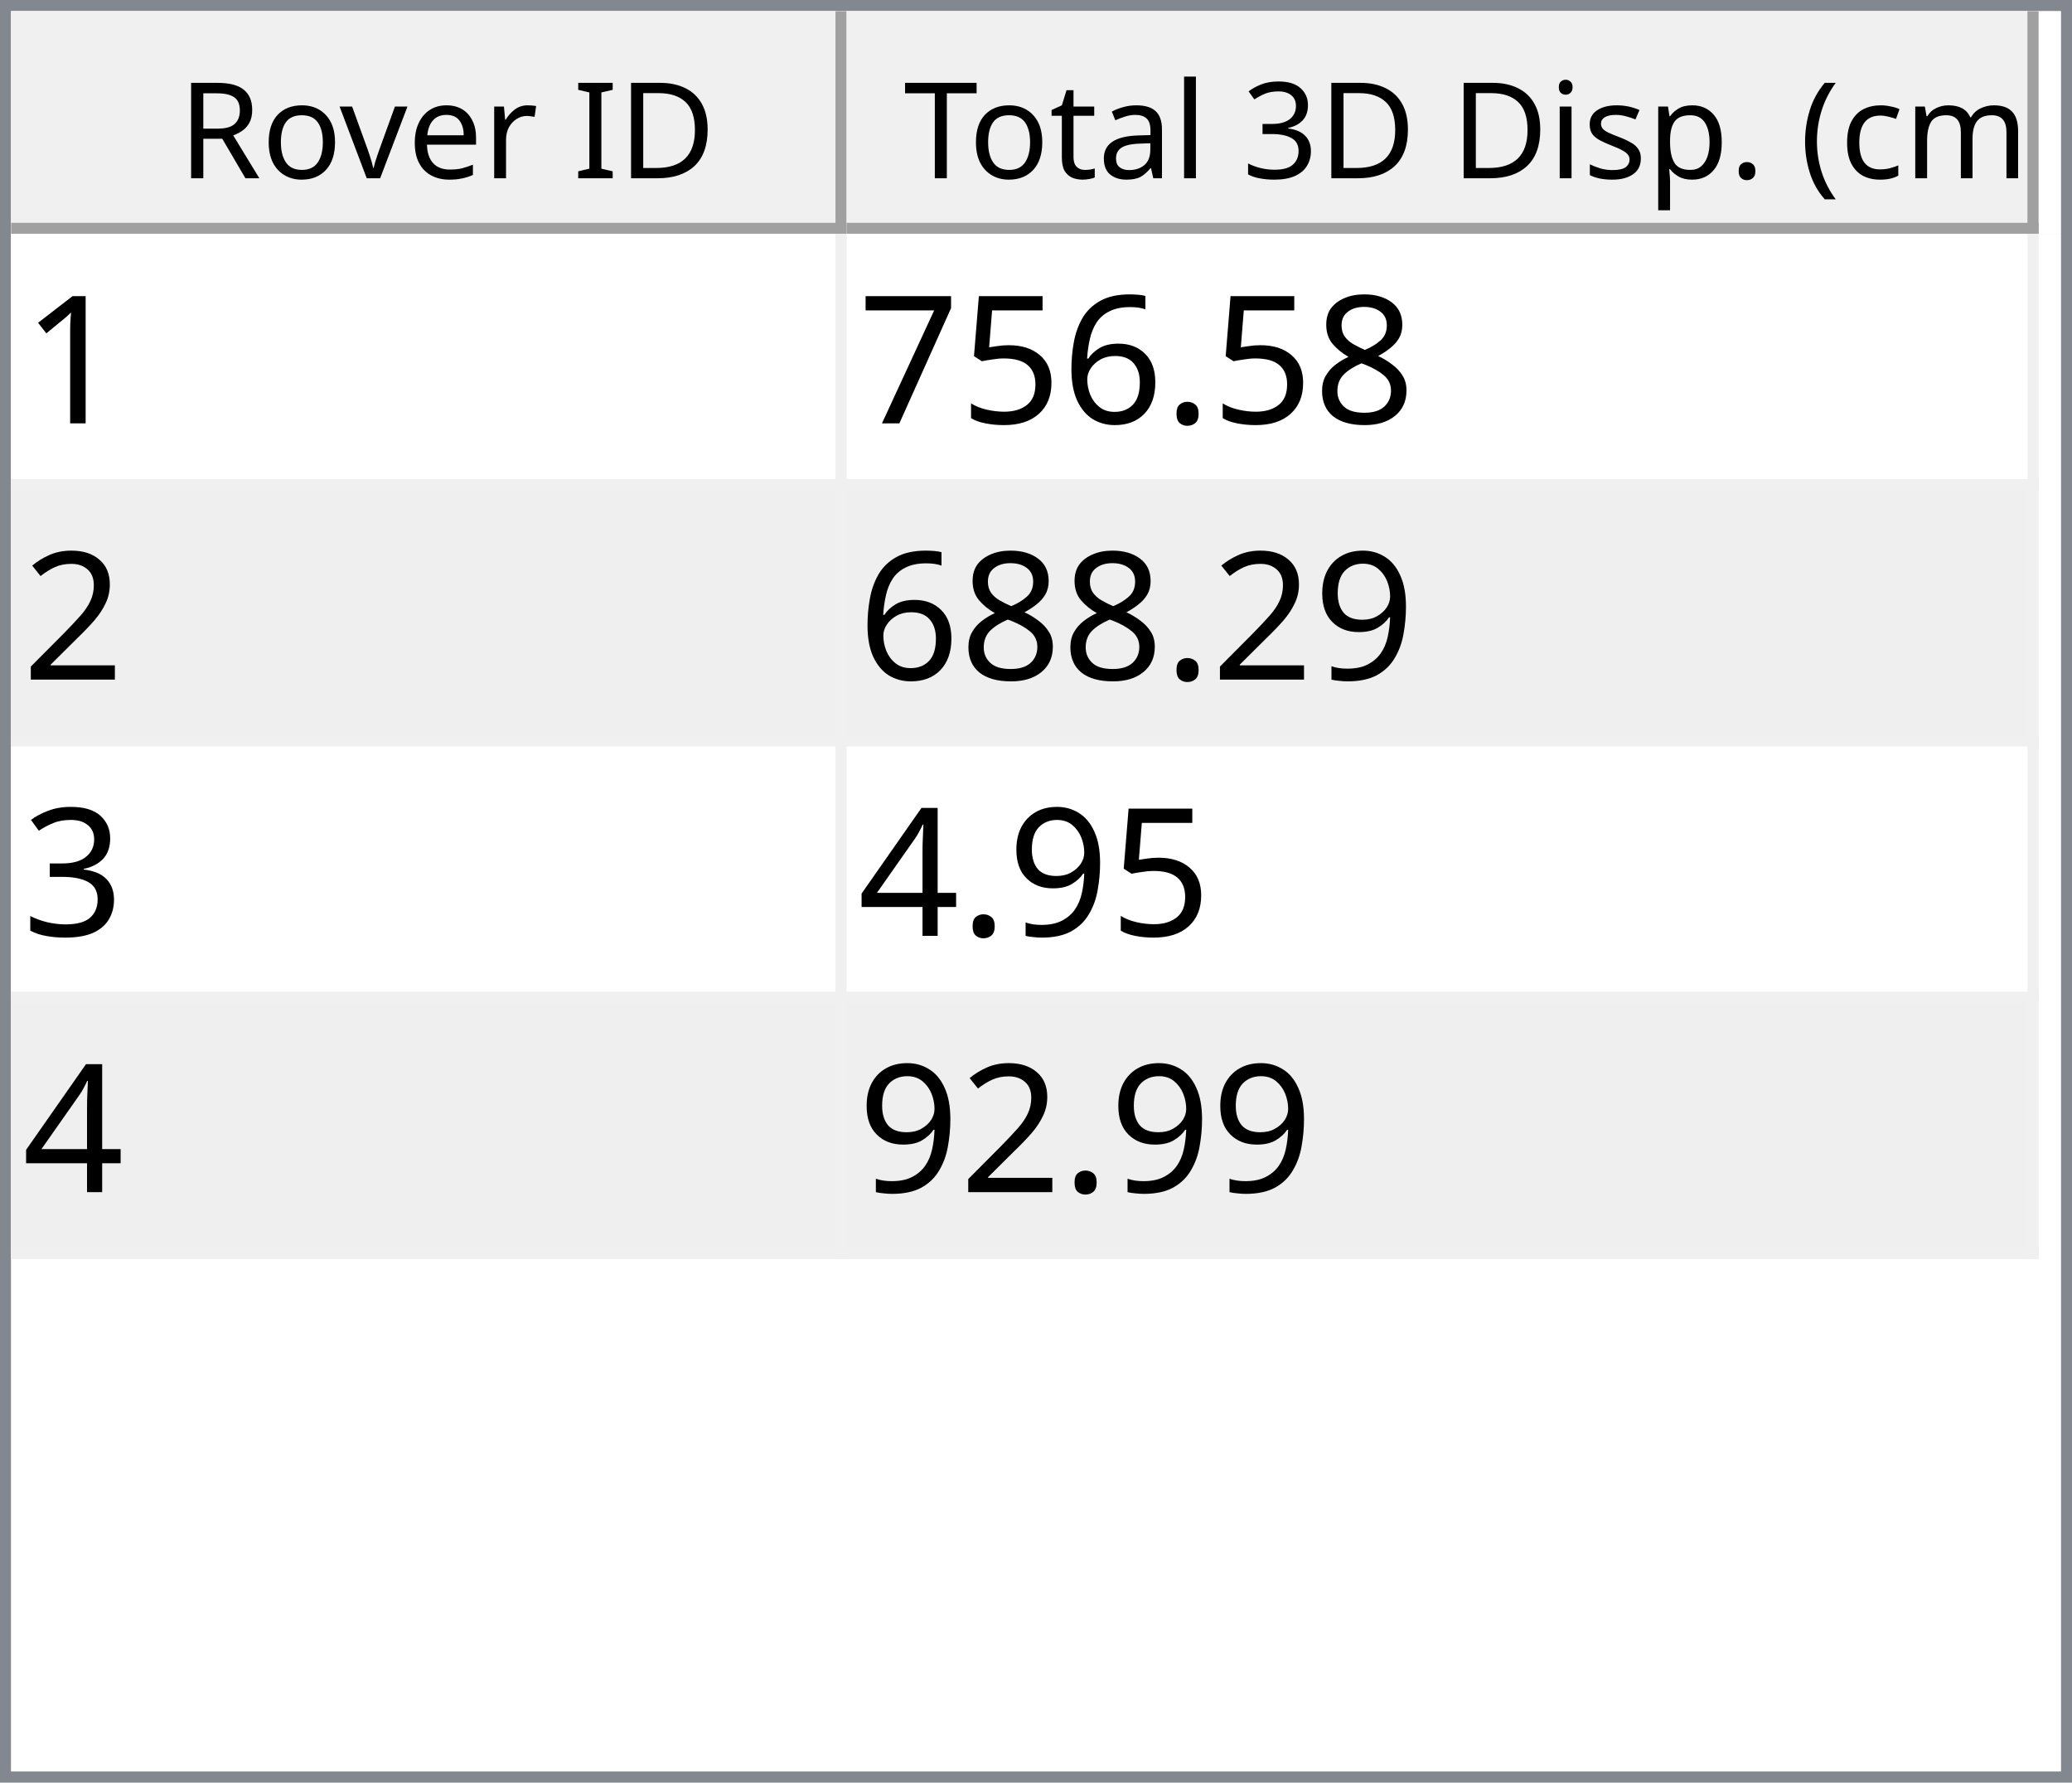
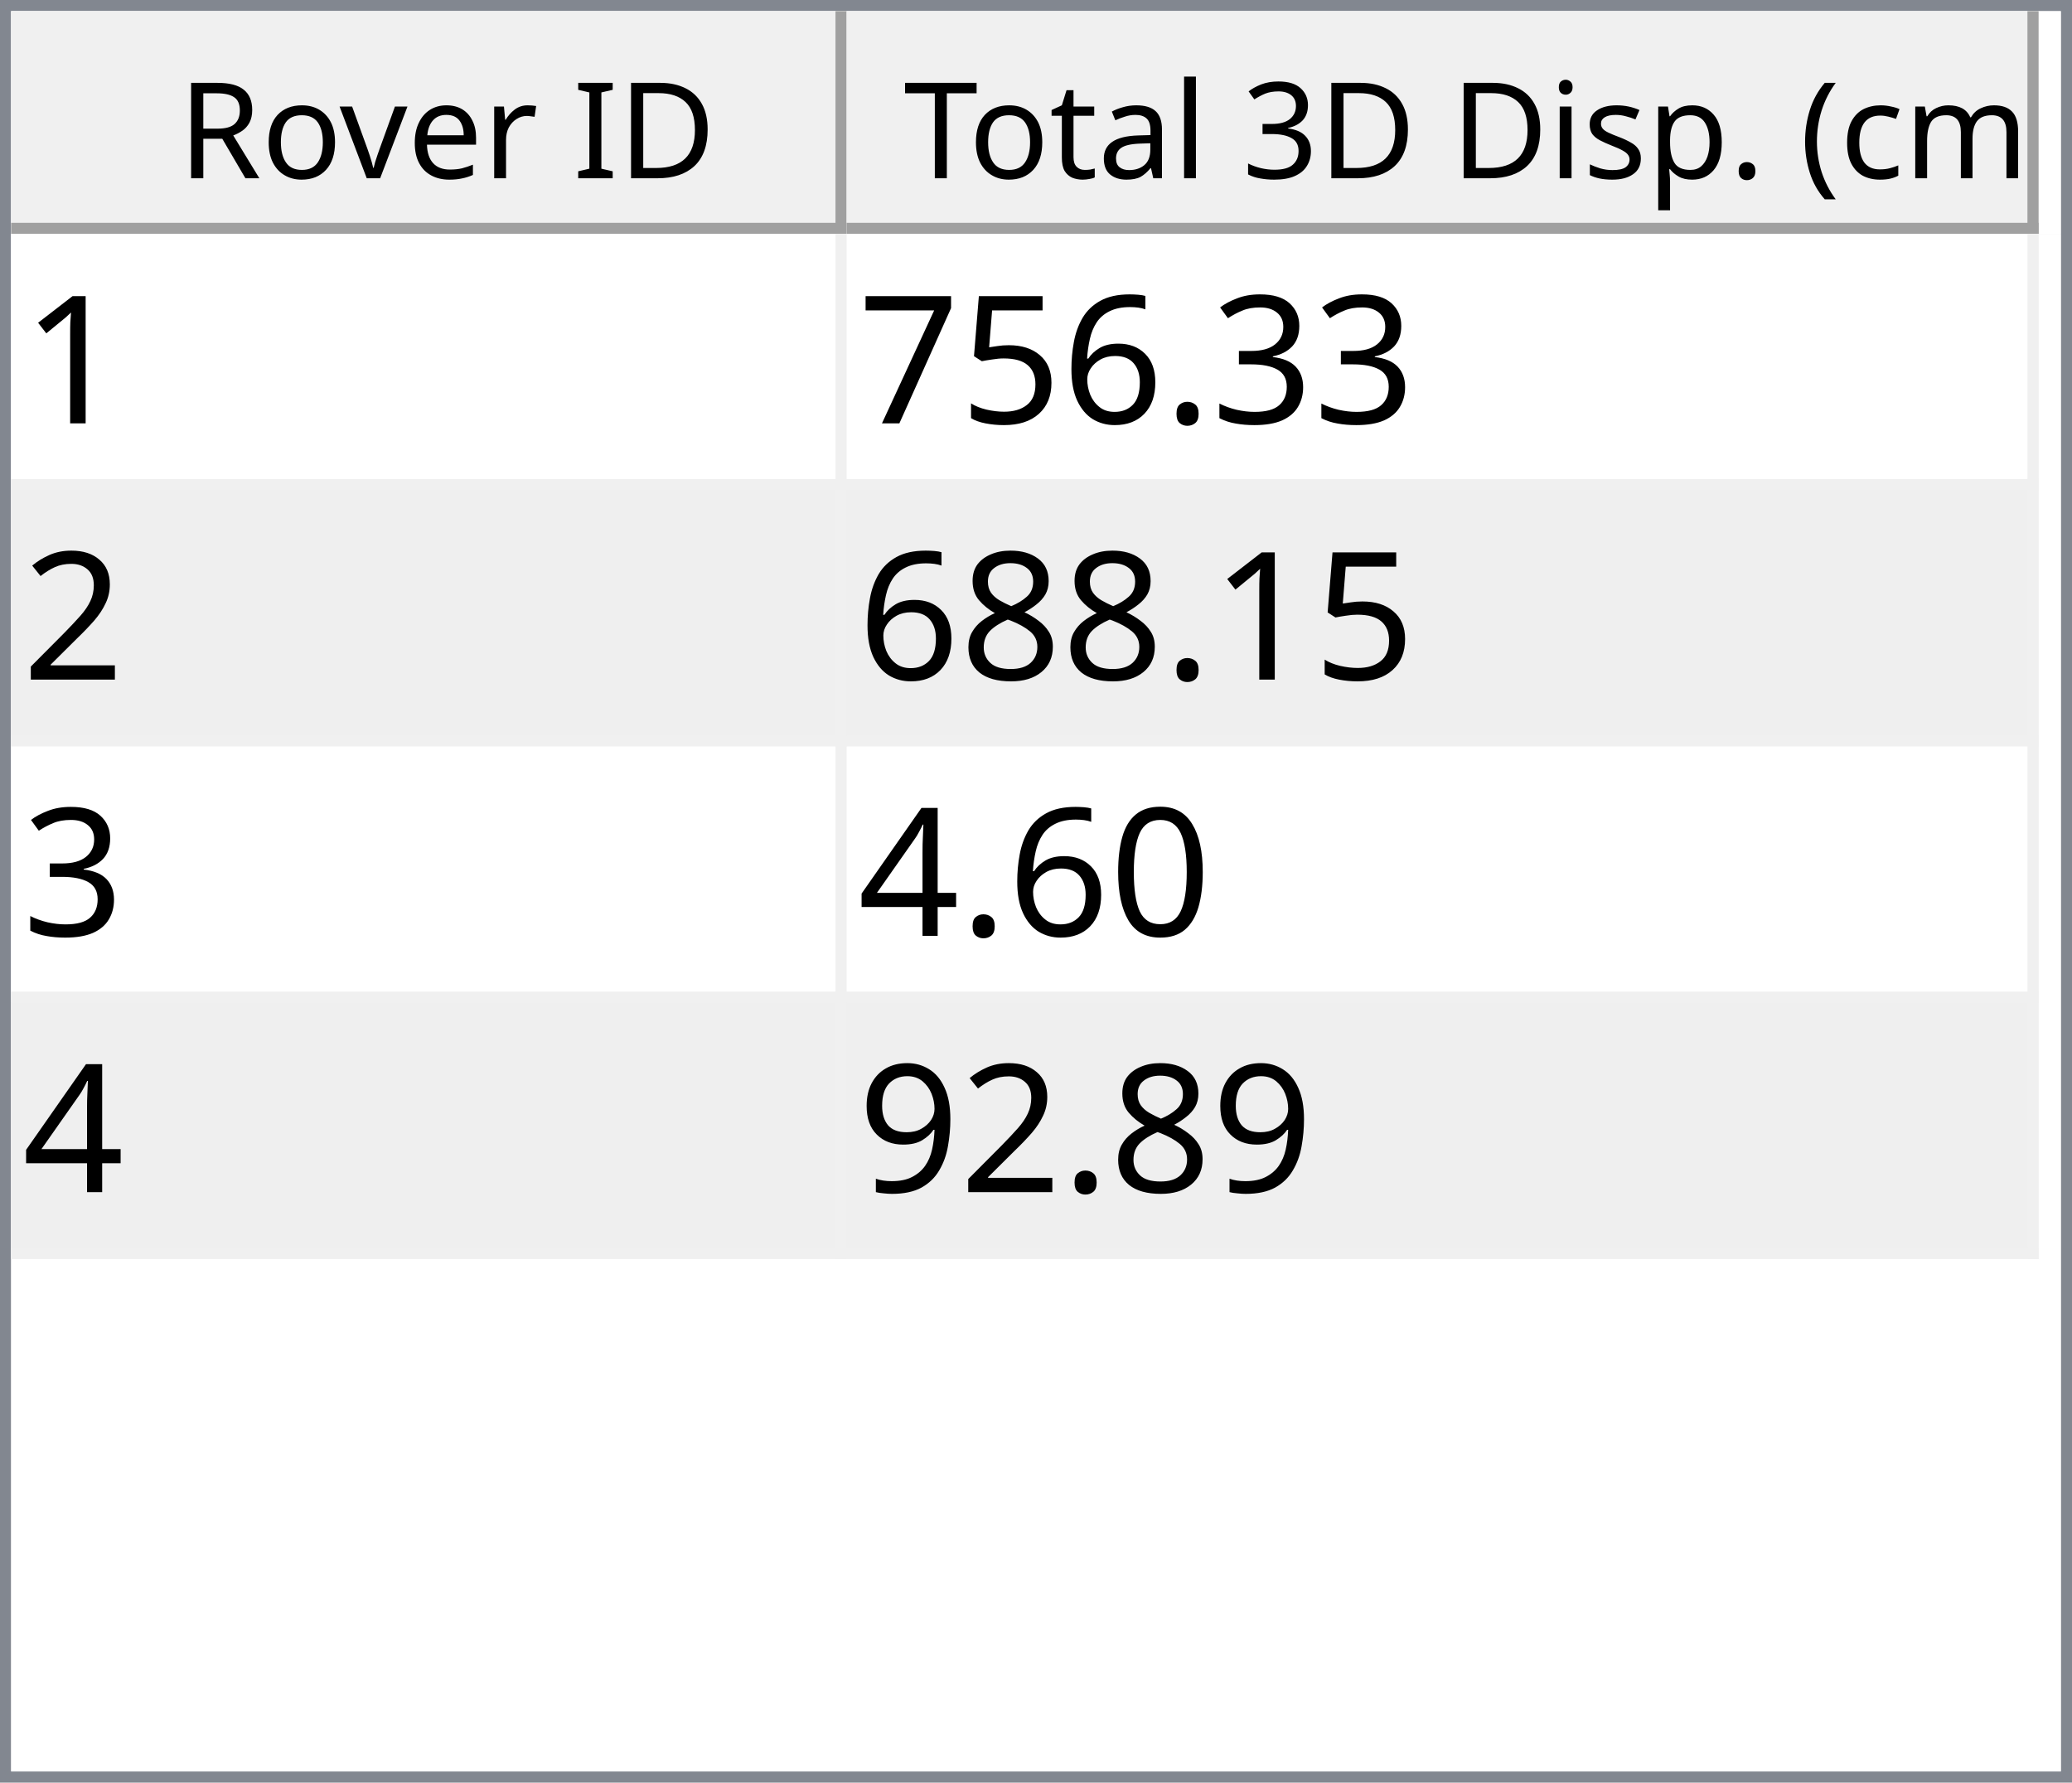
<svg xmlns="http://www.w3.org/2000/svg" style="fill-opacity:1; color-rendering:auto; color-interpolation:auto; text-rendering:auto; stroke:black; stroke-linecap:square; stroke-miterlimit:10; shape-rendering:auto; stroke-opacity:1; fill:black; stroke-dasharray:none; font-weight:normal; stroke-width:1; font-family:'Dialog'; font-style:normal; stroke-linejoin:miter; font-size:12px; stroke-dashoffset:0; image-rendering:auto;" width="186" height="160">
  <defs id="genericDefs" />
  <g>
    <defs id="defs1">
      <clipPath clipPathUnits="userSpaceOnUse" id="clipPath1">
        <path d="M0 0 L186 0 L186 160 L0 160 L0 0 Z" />
      </clipPath>
      <clipPath clipPathUnits="userSpaceOnUse" id="clipPath2">
        <path d="M0 0 L0 160 L186 160 L186 0 Z" />
      </clipPath>
      <clipPath clipPathUnits="userSpaceOnUse" id="clipPath3">
        <path d="M0 0 L0 20 L184 20 L184 0 Z" />
      </clipPath>
      <clipPath clipPathUnits="userSpaceOnUse" id="clipPath4">
        <path d="M0 0 L0 20 L75 20 L75 0 Z" />
      </clipPath>
      <clipPath clipPathUnits="userSpaceOnUse" id="clipPath5">
        <path d="M1 1 L1 19 L74 19 L74 1 Z" />
      </clipPath>
      <clipPath clipPathUnits="userSpaceOnUse" id="clipPath6">
        <path d="M0 0 L0 18 L73 18 L73 0 Z" />
      </clipPath>
      <clipPath clipPathUnits="userSpaceOnUse" id="clipPath7">
        <path d="M-0.5 -0.5 L-0.5 19.5 L74.5 19.5 L74.5 -0.5 Z" />
      </clipPath>
      <clipPath clipPathUnits="userSpaceOnUse" id="clipPath8">
        <path d="M0 0 L0 20 L107 20 L107 0 Z" />
      </clipPath>
      <clipPath clipPathUnits="userSpaceOnUse" id="clipPath9">
        <path d="M1 1 L1 19 L106 19 L106 1 Z" />
      </clipPath>
      <clipPath clipPathUnits="userSpaceOnUse" id="clipPath10">
        <path d="M0 0 L0 18 L105 18 L105 0 Z" />
      </clipPath>
      <clipPath clipPathUnits="userSpaceOnUse" id="clipPath11">
        <path d="M-0.5 -0.5 L-0.5 19.5 L106.5 19.5 L106.5 -0.5 Z" />
      </clipPath>
      <clipPath clipPathUnits="userSpaceOnUse" id="clipPath12">
        <path d="M0 0 L0 138 L184 138 L184 0 Z" />
      </clipPath>
      <clipPath clipPathUnits="userSpaceOnUse" id="clipPath13">
        <path d="M0 0 L0 92 L182 92 L182 0 Z" />
      </clipPath>
      <clipPath clipPathUnits="userSpaceOnUse" id="clipPath14">
        <path d="M-0.5 -0.5 L-0.5 91.5 L181.5 91.5 L181.5 -0.5 Z" />
      </clipPath>
      <clipPath clipPathUnits="userSpaceOnUse" id="clipPath15">
        <path d="M0 0 L0 22 L74 22 L74 0 Z" />
      </clipPath>
      <clipPath clipPathUnits="userSpaceOnUse" id="clipPath16">
        <path d="M0 0 L0 22 L106 22 L106 0 Z" />
      </clipPath>
      <font horiz-adv-x="64.551" id="font1">
        <font-face ascent="107.91" descent="25.098" units-per-em="100" style="font-style:normal; font-family:Segoe UI; font-weight:normal;" />
        <missing-glyph horiz-adv-x="64.551" d="M8.109 0 L8.109 68.266 L56.453 68.266 L56.453 0 L8.109 0 ZM15.328 7.234 L49.219 7.234 L49.219 61.031 L15.328 61.031 L15.328 7.234 Z" />
        <glyph unicode="D" horiz-adv-x="70.117" d="M9.188 0 L9.188 70.016 L28.516 70.016 Q65.531 70.016 65.531 35.891 Q65.531 19.672 55.25 9.836 Q44.969 0 27.734 0 L9.188 0 ZM17.391 62.594 L17.391 7.422 L27.828 7.422 Q41.609 7.422 49.273 14.797 Q56.938 22.172 56.938 35.688 Q56.938 62.594 28.328 62.594 L17.391 62.594 Z" />
        <glyph unicode="I" horiz-adv-x="26.611" d="M17.391 0 L9.188 0 L9.188 70.016 L17.391 70.016 L17.391 0 Z" />
        <glyph unicode=" " horiz-adv-x="27.393" d="" />
        <glyph unicode="r" horiz-adv-x="34.766" d="M34.188 41.891 Q32.078 43.5 28.125 43.5 Q23 43.5 19.555 38.672 Q16.109 33.844 16.109 25.484 L16.109 0 L8.109 0 L8.109 50 L16.109 50 L16.109 39.703 L16.312 39.703 Q18.016 44.969 21.531 47.922 Q25.047 50.875 29.391 50.875 Q32.516 50.875 34.188 50.203 L34.188 41.891 Z" />
        <glyph unicode="e" horiz-adv-x="52.295" d="M48.297 23 L12.984 23 Q13.188 14.656 17.484 10.109 Q21.781 5.562 29.297 5.562 Q37.75 5.562 44.828 11.141 L44.828 3.609 Q38.234 -1.172 27.391 -1.172 Q16.797 -1.172 10.742 5.641 Q4.688 12.453 4.688 24.812 Q4.688 36.469 11.305 43.82 Q17.922 51.172 27.734 51.172 Q37.547 51.172 42.922 44.828 Q48.297 38.484 48.297 27.203 L48.297 23 ZM40.094 29.781 Q40.047 36.719 36.75 40.578 Q33.453 44.438 27.594 44.438 Q21.922 44.438 17.969 40.383 Q14.016 36.328 13.094 29.781 L40.094 29.781 Z" />
        <glyph unicode="v" horiz-adv-x="47.9" d="M47.406 50 L27.484 0 L19.625 0 L0.688 50 L9.469 50 L22.172 13.672 Q23.578 9.672 23.922 6.688 L24.125 6.688 Q24.609 10.453 25.688 13.484 L38.969 50 L47.406 50 Z" />
        <glyph unicode="o" horiz-adv-x="58.594" d="M29 -1.172 Q17.922 -1.172 11.305 5.836 Q4.688 12.844 4.688 24.422 Q4.688 37.016 11.57 44.094 Q18.453 51.172 30.172 51.172 Q41.359 51.172 47.633 44.289 Q53.906 37.406 53.906 25.203 Q53.906 13.234 47.141 6.031 Q40.375 -1.172 29 -1.172 ZM29.594 44.438 Q21.875 44.438 17.383 39.188 Q12.891 33.938 12.891 24.703 Q12.891 15.828 17.43 10.695 Q21.969 5.562 29.594 5.562 Q37.359 5.562 41.531 10.594 Q45.703 15.625 45.703 24.906 Q45.703 34.281 41.531 39.359 Q37.359 44.438 29.594 44.438 Z" />
        <glyph unicode="R" horiz-adv-x="59.814" d="M59.375 0 L49.609 0 L37.891 19.625 Q36.281 22.359 34.766 24.289 Q33.25 26.219 31.664 27.438 Q30.078 28.656 28.25 29.219 Q26.422 29.781 24.125 29.781 L17.391 29.781 L17.391 0 L9.188 0 L9.188 70.016 L30.078 70.016 Q34.672 70.016 38.555 68.867 Q42.438 67.719 45.289 65.375 Q48.141 63.031 49.758 59.547 Q51.375 56.062 51.375 51.375 Q51.375 47.703 50.273 44.656 Q49.172 41.609 47.148 39.211 Q45.125 36.812 42.266 35.133 Q39.406 33.453 35.844 32.516 L35.844 32.328 Q37.594 31.547 38.891 30.547 Q40.188 29.547 41.359 28.18 Q42.531 26.812 43.68 25.078 Q44.828 23.344 46.234 21.047 L59.375 0 ZM17.391 62.594 L17.391 37.203 L28.516 37.203 Q31.594 37.203 34.203 38.133 Q36.812 39.062 38.719 40.797 Q40.625 42.531 41.703 45.047 Q42.781 47.562 42.781 50.688 Q42.781 56.297 39.141 59.445 Q35.5 62.594 28.609 62.594 L17.391 62.594 Z" />
        <glyph unicode=")" horiz-adv-x="30.176" d="M8.297 -15.922 L1.172 -15.922 Q16.406 2.344 16.406 26.812 Q16.406 51.469 1.078 70.016 L8.297 70.016 Q23.531 52.156 23.531 26.703 Q23.531 1.375 8.297 -15.922 Z" />
        <glyph unicode="m" horiz-adv-x="86.133" d="M79.109 0 L71.094 0 L71.094 28.719 Q71.094 37.016 68.531 40.727 Q65.969 44.438 59.906 44.438 Q54.781 44.438 51.195 39.75 Q47.609 35.062 47.609 28.516 L47.609 0 L39.594 0 L39.594 29.688 Q39.594 44.438 28.219 44.438 Q22.953 44.438 19.531 40.016 Q16.109 35.594 16.109 28.516 L16.109 0 L8.109 0 L8.109 50 L16.109 50 L16.109 42.094 L16.312 42.094 Q21.625 51.172 31.844 51.172 Q36.969 51.172 40.773 48.312 Q44.578 45.453 46 40.828 Q51.562 51.172 62.594 51.172 Q79.109 51.172 79.109 30.812 L79.109 0 Z" />
        <glyph unicode="c" horiz-adv-x="46.191" d="M42.188 2.297 Q36.422 -1.172 28.516 -1.172 Q17.828 -1.172 11.258 5.789 Q4.688 12.75 4.688 23.828 Q4.688 36.188 11.766 43.68 Q18.844 51.172 30.672 51.172 Q37.25 51.172 42.281 48.734 L42.281 40.531 Q36.719 44.438 30.375 44.438 Q22.703 44.438 17.797 38.945 Q12.891 33.453 12.891 24.516 Q12.891 15.719 17.508 10.641 Q22.125 5.562 29.891 5.562 Q36.422 5.562 42.188 9.906 L42.188 2.297 Z" />
        <glyph unicode="(" horiz-adv-x="30.176" d="M29.109 -15.922 L21.969 -15.922 Q6.844 1.375 6.844 26.703 Q6.844 52.156 21.969 70.016 L29.203 70.016 Q13.875 51.469 13.875 26.812 Q13.875 2.344 29.109 -15.922 Z" />
        <glyph unicode="." horiz-adv-x="21.68" d="M10.891 -1.078 Q8.641 -1.078 7.055 0.539 Q5.469 2.156 5.469 4.391 Q5.469 6.641 7.055 8.273 Q8.641 9.906 10.891 9.906 Q13.188 9.906 14.797 8.273 Q16.406 6.641 16.406 4.391 Q16.406 2.156 14.797 0.539 Q13.188 -1.078 10.891 -1.078 Z" />
        <glyph unicode="p" horiz-adv-x="58.789" d="M16.312 7.234 L16.109 7.234 L16.109 -23 L8.109 -23 L8.109 50 L16.109 50 L16.109 41.219 L16.312 41.219 Q22.219 51.172 33.594 51.172 Q43.266 51.172 48.688 44.461 Q54.109 37.75 54.109 26.469 Q54.109 13.922 48 6.375 Q41.891 -1.172 31.297 -1.172 Q21.578 -1.172 16.312 7.234 ZM16.109 27.391 L16.109 20.406 Q16.109 14.203 20.141 9.883 Q24.172 5.562 30.375 5.562 Q37.641 5.562 41.773 11.133 Q45.906 16.703 45.906 26.609 Q45.906 34.969 42.047 39.703 Q38.188 44.438 31.594 44.438 Q24.609 44.438 20.359 39.578 Q16.109 34.719 16.109 27.391 Z" />
        <glyph unicode="s" horiz-adv-x="42.432" d="M5.078 1.812 L5.078 10.406 Q11.625 5.562 19.484 5.562 Q30.031 5.562 30.031 12.594 Q30.031 14.594 29.125 15.992 Q28.219 17.391 26.68 18.461 Q25.141 19.531 23.07 20.383 Q21 21.234 18.609 22.172 Q15.281 23.484 12.766 24.828 Q10.25 26.172 8.57 27.859 Q6.891 29.547 6.031 31.695 Q5.172 33.844 5.172 36.719 Q5.172 40.234 6.789 42.945 Q8.406 45.656 11.086 47.484 Q13.766 49.312 17.211 50.242 Q20.656 51.172 24.312 51.172 Q30.812 51.172 35.938 48.922 L35.938 40.828 Q30.422 44.438 23.25 44.438 Q21 44.438 19.195 43.922 Q17.391 43.406 16.094 42.477 Q14.797 41.547 14.086 40.258 Q13.375 38.969 13.375 37.406 Q13.375 35.453 14.086 34.133 Q14.797 32.812 16.164 31.789 Q17.531 30.766 19.484 29.938 Q21.438 29.109 23.922 28.125 Q27.25 26.859 29.883 25.516 Q32.516 24.172 34.375 22.484 Q36.234 20.797 37.234 18.602 Q38.234 16.406 38.234 13.375 Q38.234 9.672 36.602 6.938 Q34.969 4.203 32.234 2.398 Q29.5 0.594 25.93 -0.289 Q22.359 -1.172 18.453 -1.172 Q10.75 -1.172 5.078 1.812 Z" />
        <glyph unicode="i" horiz-adv-x="24.219" d="M12.203 62.703 Q10.062 62.703 8.547 64.164 Q7.031 65.625 7.031 67.875 Q7.031 70.125 8.547 71.609 Q10.062 73.094 12.203 73.094 Q14.406 73.094 15.945 71.609 Q17.484 70.125 17.484 67.875 Q17.484 65.719 15.945 64.211 Q14.406 62.703 12.203 62.703 ZM16.109 0 L8.109 0 L8.109 50 L16.109 50 L16.109 0 Z" />
        <glyph unicode="3" horiz-adv-x="53.906" d="M46.531 19.828 Q46.531 15.094 44.75 11.211 Q42.969 7.328 39.719 4.57 Q36.469 1.812 31.93 0.297 Q27.391 -1.219 21.922 -1.219 Q11.922 -1.219 6 2.594 L6 11.188 Q13.094 5.609 22.219 5.609 Q25.875 5.609 28.828 6.539 Q31.781 7.469 33.906 9.227 Q36.031 10.984 37.18 13.477 Q38.328 15.969 38.328 19.094 Q38.328 32.812 18.797 32.812 L12.984 32.812 L12.984 39.594 L18.5 39.594 Q35.797 39.594 35.797 52.484 Q35.797 64.406 22.609 64.406 Q15.188 64.406 8.688 59.422 L8.688 67.188 Q15.375 71.188 24.609 71.188 Q29 71.188 32.57 69.969 Q36.141 68.75 38.68 66.555 Q41.219 64.359 42.609 61.281 Q44 58.203 44 54.5 Q44 40.672 30.031 36.719 L30.031 36.531 Q33.594 36.141 36.625 34.797 Q39.656 33.453 41.852 31.305 Q44.047 29.156 45.289 26.25 Q46.531 23.344 46.531 19.828 Z" />
        <glyph unicode="l" horiz-adv-x="24.219" d="M16.109 0 L8.109 0 L8.109 74.031 L16.109 74.031 L16.109 0 Z" />
        <glyph unicode="a" horiz-adv-x="50.879" d="M43.891 0 L35.891 0 L35.891 7.812 L35.688 7.812 Q30.469 -1.172 20.312 -1.172 Q12.844 -1.172 8.617 2.781 Q4.391 6.734 4.391 13.281 Q4.391 27.297 20.906 29.594 L35.891 31.688 Q35.891 44.438 25.594 44.438 Q16.547 44.438 9.281 38.281 L9.281 46.484 Q16.656 51.172 26.266 51.172 Q43.891 51.172 43.891 32.516 L43.891 0 ZM35.891 25.297 L23.828 23.641 Q18.266 22.859 15.43 20.875 Q12.594 18.891 12.594 13.875 Q12.594 10.203 15.211 7.883 Q17.828 5.562 22.172 5.562 Q28.125 5.562 32.008 9.742 Q35.891 13.922 35.891 20.312 L35.891 25.297 Z" />
        <glyph unicode="t" horiz-adv-x="33.887" d="M31.297 0.484 Q28.469 -1.078 23.828 -1.078 Q10.688 -1.078 10.688 13.578 L10.688 43.172 L2.094 43.172 L2.094 50 L10.688 50 L10.688 62.203 L18.703 64.797 L18.703 50 L31.297 50 L31.297 43.172 L18.703 43.172 L18.703 14.984 Q18.703 9.969 20.414 7.82 Q22.125 5.672 26.078 5.672 Q29.109 5.672 31.297 7.328 L31.297 0.484 Z" />
        <glyph unicode="T" horiz-adv-x="52.393" d="M50.594 62.594 L30.375 62.594 L30.375 0 L22.172 0 L22.172 62.594 L2 62.594 L2 70.016 L50.594 70.016 L50.594 62.594 Z" />
      </font>
      <font horiz-adv-x="75.0" id="font2">
        <font-face ascent="100.537" descent="21.973" units-per-em="100" style="font-style:normal; font-family:sans-serif; font-weight:normal;" />
        <missing-glyph horiz-adv-x="75.0" d="M12.5 0 L12.5 62.5 L62.5 62.5 L62.5 0 L12.5 0 ZM14.062 1.562 L60.938 1.562 L60.938 60.938 L14.062 60.938 L14.062 1.562 Z" />
        <glyph unicode="1" horiz-adv-x="55.615" d="M37.25 0 L28.469 0 L28.469 56 Q25.297 52.984 20.141 49.953 Q14.984 46.922 10.891 45.406 L10.891 53.906 Q18.266 57.375 23.781 62.305 Q29.297 67.234 31.594 71.875 L37.25 71.875 L37.25 0 Z" />
-         <glyph unicode="8" horiz-adv-x="55.615" d="M17.672 38.812 Q12.203 40.828 9.57 44.539 Q6.938 48.25 6.938 53.422 Q6.938 61.234 12.555 66.555 Q18.172 71.875 27.484 71.875 Q36.859 71.875 42.578 66.43 Q48.297 60.984 48.297 53.172 Q48.297 48.188 45.68 44.508 Q43.062 40.828 37.75 38.812 Q44.344 36.672 47.781 31.883 Q51.219 27.094 51.219 20.453 Q51.219 11.281 44.727 5.031 Q38.234 -1.219 27.641 -1.219 Q17.047 -1.219 10.547 5.055 Q4.047 11.328 4.047 20.703 Q4.047 27.688 7.594 32.398 Q11.141 37.109 17.672 38.812 ZM15.922 53.719 Q15.922 48.641 19.195 45.414 Q22.469 42.188 27.688 42.188 Q32.766 42.188 36.016 45.383 Q39.266 48.578 39.266 53.219 Q39.266 58.062 35.914 61.359 Q32.562 64.656 27.594 64.656 Q22.562 64.656 19.242 61.43 Q15.922 58.203 15.922 53.719 ZM13.094 20.656 Q13.094 16.891 14.875 13.375 Q16.656 9.859 20.172 7.93 Q23.688 6 27.734 6 Q34.031 6 38.133 10.055 Q42.234 14.109 42.234 20.359 Q42.234 26.703 38.016 30.859 Q33.797 35.016 27.438 35.016 Q21.234 35.016 17.164 30.914 Q13.094 26.812 13.094 20.656 Z" />
+         <glyph unicode="3" horiz-adv-x="55.615" d="M4.203 18.891 L12.984 20.062 Q14.5 12.594 18.141 9.297 Q21.781 6 27 6 Q33.203 6 37.477 10.297 Q41.75 14.594 41.75 20.953 Q41.75 27 37.797 30.93 Q33.844 34.859 27.734 34.859 Q25.25 34.859 21.531 33.891 L22.516 41.609 Q23.391 41.5 23.922 41.5 Q29.547 41.5 34.039 44.43 Q38.531 47.359 38.531 53.469 Q38.531 58.297 35.258 61.477 Q31.984 64.656 26.812 64.656 Q21.688 64.656 18.266 61.43 Q14.844 58.203 13.875 51.766 L5.078 53.328 Q6.688 62.156 12.398 67.016 Q18.109 71.875 26.609 71.875 Q32.469 71.875 37.398 69.359 Q42.328 66.844 44.945 62.5 Q47.562 58.156 47.562 53.266 Q47.562 48.641 45.07 44.828 Q42.578 41.016 37.703 38.766 Q44.047 37.312 47.562 32.695 Q51.078 28.078 51.078 21.141 Q51.078 11.766 44.242 5.25 Q37.406 -1.266 26.953 -1.266 Q17.531 -1.266 11.305 4.352 Q5.078 9.969 4.203 18.891 Z" />
        <glyph unicode="." horiz-adv-x="27.783" d="M9.078 0 L9.078 10.016 L19.094 10.016 L19.094 0 L9.078 0 Z" />
        <glyph unicode="6" horiz-adv-x="55.615" d="M49.75 54.047 L41.016 53.375 Q39.844 58.547 37.703 60.891 Q34.125 64.656 28.906 64.656 Q24.703 64.656 21.531 62.312 Q17.391 59.281 14.992 53.469 Q12.594 47.656 12.5 36.922 Q15.672 41.75 20.266 44.094 Q24.859 46.438 29.891 46.438 Q38.672 46.438 44.852 39.969 Q51.031 33.5 51.031 23.25 Q51.031 16.5 48.125 10.719 Q45.219 4.938 40.141 1.859 Q35.062 -1.219 28.609 -1.219 Q17.625 -1.219 10.695 6.859 Q3.766 14.938 3.766 33.5 Q3.766 54.25 11.422 63.672 Q18.109 71.875 29.438 71.875 Q37.891 71.875 43.289 67.141 Q48.688 62.406 49.75 54.047 ZM13.875 23.188 Q13.875 18.656 15.797 14.508 Q17.719 10.359 21.188 8.18 Q24.656 6 28.469 6 Q34.031 6 38.039 10.492 Q42.047 14.984 42.047 22.703 Q42.047 30.125 38.086 34.398 Q34.125 38.672 28.125 38.672 Q22.172 38.672 18.023 34.398 Q13.875 30.125 13.875 23.188 Z" />
        <glyph unicode="5" horiz-adv-x="55.615" d="M4.156 18.75 L13.375 19.531 Q14.406 12.797 18.141 9.398 Q21.875 6 27.156 6 Q33.5 6 37.891 10.789 Q42.281 15.578 42.281 23.484 Q42.281 31 38.062 35.352 Q33.844 39.703 27 39.703 Q22.75 39.703 19.336 37.773 Q15.922 35.844 13.969 32.766 L5.719 33.844 L12.641 70.609 L48.25 70.609 L48.25 62.203 L19.672 62.203 L15.828 42.969 Q22.266 47.469 29.344 47.469 Q38.719 47.469 45.164 40.969 Q51.609 34.469 51.609 24.266 Q51.609 14.547 45.953 7.469 Q39.062 -1.219 27.156 -1.219 Q17.391 -1.219 11.211 4.25 Q5.031 9.719 4.156 18.75 Z" />
        <glyph unicode="7" horiz-adv-x="55.615" d="M4.734 62.203 L4.734 70.656 L51.078 70.656 L51.078 63.812 Q44.234 56.547 37.523 44.484 Q30.812 32.422 27.156 19.672 Q24.516 10.688 23.781 0 L14.75 0 Q14.891 8.453 18.062 20.414 Q21.234 32.375 27.172 43.484 Q33.109 54.594 39.797 62.203 L4.734 62.203 Z" />
        <glyph unicode="2" horiz-adv-x="55.615" d="M50.344 8.453 L50.344 0 L3.031 0 Q2.938 3.172 4.047 6.109 Q5.859 10.938 9.836 15.625 Q13.812 20.312 21.344 26.469 Q33.016 36.031 37.117 41.625 Q41.219 47.219 41.219 52.203 Q41.219 57.422 37.477 61.008 Q33.734 64.594 27.734 64.594 Q21.391 64.594 17.578 60.789 Q13.766 56.984 13.719 50.25 L4.688 51.172 Q5.609 61.281 11.664 66.578 Q17.719 71.875 27.938 71.875 Q38.234 71.875 44.242 66.164 Q50.25 60.453 50.25 52 Q50.25 47.703 48.492 43.555 Q46.734 39.406 42.656 34.812 Q38.578 30.219 29.109 22.219 Q21.188 15.578 18.945 13.211 Q16.703 10.844 15.234 8.453 L50.344 8.453 Z" />
+         <glyph unicode="8" horiz-adv-x="55.615" d="M17.672 38.812 Q12.203 40.828 9.57 44.539 Q6.938 48.25 6.938 53.422 Q6.938 61.234 12.555 66.555 Q18.172 71.875 27.484 71.875 Q36.859 71.875 42.578 66.43 Q48.297 60.984 48.297 53.172 Q48.297 48.188 45.68 44.508 Q43.062 40.828 37.75 38.812 Q44.344 36.672 47.781 31.883 Q51.219 27.094 51.219 20.453 Q51.219 11.281 44.727 5.031 Q38.234 -1.219 27.641 -1.219 Q17.047 -1.219 10.547 5.055 Q4.047 11.328 4.047 20.703 Q4.047 27.688 7.594 32.398 Q11.141 37.109 17.672 38.812 ZM15.922 53.719 Q15.922 48.641 19.195 45.414 Q22.469 42.188 27.688 42.188 Q32.766 42.188 36.016 45.383 Q39.266 48.578 39.266 53.219 Q39.266 58.062 35.914 61.359 Q32.562 64.656 27.594 64.656 Q22.562 64.656 19.242 61.43 Q15.922 58.203 15.922 53.719 ZM13.094 20.656 Q13.094 16.891 14.875 13.375 Q16.656 9.859 20.172 7.93 Q23.688 6 27.734 6 Q34.031 6 38.133 10.055 Q42.234 14.109 42.234 20.359 Q42.234 26.703 38.016 30.859 Q33.797 35.016 27.438 35.016 Q21.234 35.016 17.164 30.914 Q13.094 26.812 13.094 20.656 Z" />
+         <glyph unicode="0" horiz-adv-x="55.615" d="M4.156 35.297 Q4.156 48 6.766 55.742 Q9.375 63.484 14.523 67.68 Q19.672 71.875 27.484 71.875 Q33.25 71.875 37.594 69.555 Q41.938 67.234 44.773 62.867 Q47.609 58.5 49.219 52.227 Q50.828 45.953 50.828 35.297 Q50.828 22.703 48.242 14.969 Q45.656 7.234 40.508 3.008 Q35.359 -1.219 27.484 -1.219 Q17.141 -1.219 11.234 6.203 Q4.156 15.141 4.156 35.297 ZM13.188 35.297 Q13.188 17.672 17.312 11.836 Q21.438 6 27.484 6 Q33.547 6 37.672 11.859 Q41.797 17.719 41.797 35.297 Q41.797 52.984 37.672 58.789 Q33.547 64.594 27.391 64.594 Q21.344 64.594 17.719 59.469 Q13.188 52.938 13.188 35.297 Z" />
+         <glyph unicode="4" horiz-adv-x="55.615" d="M32.328 0 L32.328 17.141 L1.266 17.141 L1.266 25.203 L33.938 71.578 L41.109 71.578 L41.109 25.203 L50.781 25.203 L50.781 17.141 L41.109 17.141 L41.109 0 L32.328 0 ZM32.328 25.203 L32.328 57.469 L9.906 25.203 L32.328 25.203 Z" />
        <glyph unicode="9" horiz-adv-x="55.615" d="M5.469 16.547 L13.922 17.328 Q14.984 11.375 18.016 8.688 Q21.047 6 25.781 6 Q29.828 6 32.883 7.859 Q35.938 9.719 37.891 12.82 Q39.844 15.922 41.164 21.195 Q42.484 26.469 42.484 31.938 Q42.484 32.516 42.438 33.688 Q39.797 29.5 35.234 26.883 Q30.672 24.266 25.344 24.266 Q16.453 24.266 10.305 30.711 Q4.156 37.156 4.156 47.703 Q4.156 58.594 10.578 65.234 Q17 71.875 26.656 71.875 Q33.641 71.875 39.43 68.117 Q45.219 64.359 48.219 57.398 Q51.219 50.438 51.219 37.25 Q51.219 23.531 48.242 15.406 Q45.266 7.281 39.383 3.031 Q33.5 -1.219 25.594 -1.219 Q17.188 -1.219 11.867 3.445 Q6.547 8.109 5.469 16.547 ZM41.453 48.141 Q41.453 55.719 37.43 60.156 Q33.406 64.594 27.734 64.594 Q21.875 64.594 17.531 59.812 Q13.188 55.031 13.188 47.406 Q13.188 40.578 17.312 36.305 Q21.438 32.031 27.484 32.031 Q33.594 32.031 37.523 36.305 Q41.453 40.578 41.453 48.141 Z" />
-         <glyph unicode="3" horiz-adv-x="55.615" d="M4.203 18.891 L12.984 20.062 Q14.5 12.594 18.141 9.297 Q21.781 6 27 6 Q33.203 6 37.477 10.297 Q41.75 14.594 41.75 20.953 Q41.75 27 37.797 30.93 Q33.844 34.859 27.734 34.859 Q25.25 34.859 21.531 33.891 L22.516 41.609 Q23.391 41.5 23.922 41.5 Q29.547 41.5 34.039 44.43 Q38.531 47.359 38.531 53.469 Q38.531 58.297 35.258 61.477 Q31.984 64.656 26.812 64.656 Q21.688 64.656 18.266 61.43 Q14.844 58.203 13.875 51.766 L5.078 53.328 Q6.688 62.156 12.398 67.016 Q18.109 71.875 26.609 71.875 Q32.469 71.875 37.398 69.359 Q42.328 66.844 44.945 62.5 Q47.562 58.156 47.562 53.266 Q47.562 48.641 45.07 44.828 Q42.578 41.016 37.703 38.766 Q44.047 37.312 47.562 32.695 Q51.078 28.078 51.078 21.141 Q51.078 11.766 44.242 5.25 Q37.406 -1.266 26.953 -1.266 Q17.531 -1.266 11.305 4.352 Q5.078 9.969 4.203 18.891 Z" />
-         <glyph unicode="4" horiz-adv-x="55.615" d="M32.328 0 L32.328 17.141 L1.266 17.141 L1.266 25.203 L33.938 71.578 L41.109 71.578 L41.109 25.203 L50.781 25.203 L50.781 17.141 L41.109 17.141 L41.109 0 L32.328 0 ZM32.328 25.203 L32.328 57.469 L9.906 25.203 L32.328 25.203 Z" />
      </font>
    </defs>
    <g style="fill:white; stroke:white;">
      <rect x="0" y="0" width="186" style="clip-path:url(#clipPath1); stroke:none;" height="160" />
    </g>
    <g style="fill:white; text-rendering:optimizeSpeed; color-rendering:optimizeSpeed; image-rendering:optimizeSpeed; shape-rendering:crispEdges; stroke:white; color-interpolation:sRGB;">
      <rect x="0" width="186" height="160" y="0" style="stroke:none;" />
      <path style="stroke:none;" d="M0 160 L186 160 L186 0 L0 0 Z" />
    </g>
    <g style="fill:rgb(240,240,240); font-family:'Segoe UI'; stroke:rgb(240,240,240);">
      <rect x="0" y="0" width="186" style="clip-path:url(#clipPath2); stroke:none;" height="160" />
    </g>
    <g style="fill:rgb(130,135,144); font-family:'Segoe UI'; stroke:rgb(130,135,144);">
      <path d="M0 0 L186 0 L186 160 L0 160 L0 0 ZM1 1 L185 1 L185 159 L1 159 L1 1 Z" style="fill-rule:evenodd; clip-path:url(#clipPath2); stroke:none;" />
    </g>
    <g style="fill:white; font-family:'Segoe UI'; stroke:white;" transform="translate(1,1)">
      <rect x="0" y="0" width="184" style="clip-path:url(#clipPath3); stroke:none;" height="20" />
    </g>
    <g style="fill:rgb(240,240,240); font-family:'Segoe UI'; stroke:rgb(240,240,240);" transform="translate(1,1)">
      <rect x="0" y="0" width="75" style="clip-path:url(#clipPath4); stroke:none;" height="20" />
    </g>
    <g style="font-family:'Segoe UI';" transform="translate(2,2)">
      <text x="14" xml:space="preserve" y="14" style="clip-path:url(#clipPath6); stroke:none;">Rover ID</text>
    </g>
    <g style="fill:rgb(160,160,160); font-family:'Segoe UI'; stroke:rgb(160,160,160); stroke-linejoin:bevel;" transform="translate(1.5,1.5)">
      <line x1="74" x2="74" y1="0" style="fill:none; clip-path:url(#clipPath7);" y2="19" />
    </g>
    <g style="fill:rgb(160,160,160); font-family:'Segoe UI'; stroke:rgb(160,160,160); stroke-linejoin:bevel;" transform="matrix(1,0,0,1,1,1) translate(0.5,0.5)">
      <line x1="0" x2="74" y1="19" style="fill:none; clip-path:url(#clipPath7);" y2="19" />
    </g>
    <g style="fill:rgb(240,240,240); font-family:'Segoe UI'; stroke:rgb(240,240,240);" transform="translate(76,1)">
      <rect x="0" y="0" width="107" style="clip-path:url(#clipPath8); stroke:none;" height="20" />
    </g>
    <g style="font-family:'Segoe UI';" transform="translate(77,2)">
      <text x="1" xml:space="preserve" y="14" style="clip-path:url(#clipPath10); stroke:none;"> Total 3D Disp. (cm)</text>
    </g>
    <g style="fill:rgb(160,160,160); font-family:'Segoe UI'; stroke:rgb(160,160,160); stroke-linejoin:bevel;" transform="translate(76.5,1.5)">
      <line x1="106" x2="106" y1="0" style="fill:none; clip-path:url(#clipPath11);" y2="19" />
    </g>
    <g style="fill:rgb(160,160,160); font-family:'Segoe UI'; stroke:rgb(160,160,160); stroke-linejoin:bevel;" transform="matrix(1,0,0,1,76,1) translate(0.5,0.5)">
      <line x1="0" x2="106" y1="19" style="fill:none; clip-path:url(#clipPath11);" y2="19" />
    </g>
    <g style="fill:white; font-family:'Segoe UI'; stroke:white;" transform="translate(1,21)">
      <rect x="0" y="0" width="184" style="clip-path:url(#clipPath12); stroke:none;" height="138" />
    </g>
    <g style="fill:rgb(240,240,240); font-size:16px; font-family:sans-serif; stroke:rgb(240,240,240);" transform="translate(1,21)">
      <rect x="0" y="0" width="182" style="clip-path:url(#clipPath13); stroke:none;" height="92" />
      <line transform="translate(0.5,0.5)" x1="0" x2="181" y1="22" style="clip-path:url(#clipPath14); fill:none; stroke-linejoin:bevel;" y2="22" />
    </g>
    <g transform="matrix(1,0,0,1,1,21) translate(0.5,0.5)" style="fill:rgb(240,240,240); font-size:16px; font-family:sans-serif; stroke:rgb(240,240,240); stroke-linejoin:bevel;">
      <line x1="0" x2="181" y1="45" style="fill:none; clip-path:url(#clipPath14);" y2="45" />
    </g>
    <g transform="matrix(1,0,0,1,1,21) translate(0.5,0.5)" style="fill:rgb(240,240,240); font-size:16px; font-family:sans-serif; stroke:rgb(240,240,240); stroke-linejoin:bevel;">
      <line x1="0" x2="181" y1="68" style="fill:none; clip-path:url(#clipPath14);" y2="68" />
    </g>
    <g transform="matrix(1,0,0,1,1,21) translate(0.5,0.5)" style="fill:rgb(240,240,240); font-size:16px; font-family:sans-serif; stroke:rgb(240,240,240); stroke-linejoin:bevel;">
      <line x1="0" x2="181" y1="91" style="fill:none; clip-path:url(#clipPath14);" y2="91" />
    </g>
    <g transform="matrix(1,0,0,1,1,21) translate(0.5,0.5)" style="fill:rgb(240,240,240); font-size:16px; font-family:sans-serif; stroke:rgb(240,240,240); stroke-linejoin:bevel;">
      <line x1="74" x2="74" y1="0" style="fill:none; clip-path:url(#clipPath14);" y2="91" />
    </g>
    <g transform="matrix(1,0,0,1,1,21) translate(0.5,0.5)" style="fill:rgb(240,240,240); font-size:16px; font-family:sans-serif; stroke:rgb(240,240,240); stroke-linejoin:bevel;">
      <line x1="181" x2="181" y1="0" style="fill:none; clip-path:url(#clipPath14);" y2="91" />
    </g>
    <g style="fill:white; font-size:16px; font-family:sans-serif; stroke:white;" transform="matrix(1,0,0,1,1,21)">
      <rect x="0" y="0" width="74" style="clip-path:url(#clipPath15); stroke:none;" height="22" />
      <text x="1" y="17" style="fill:black; clip-path:url(#clipPath15); stroke:none;" xml:space="preserve">1</text>
    </g>
    <g style="fill:white; font-size:16px; font-family:sans-serif; stroke:white;" transform="matrix(1,0,0,1,1,21) translate(75,0)">
      <rect x="0" y="0" width="106" style="clip-path:url(#clipPath16); stroke:none;" height="22" />
-       <text x="1" y="17" style="fill:black; clip-path:url(#clipPath16); stroke:none;" xml:space="preserve">756.58</text>
+       <text x="1" y="17" style="fill:black; clip-path:url(#clipPath16); stroke:none;" xml:space="preserve">756.33</text>
    </g>
    <g style="fill:rgb(239,239,239); font-size:16px; font-family:sans-serif; stroke:rgb(239,239,239);" transform="matrix(1,0,0,1,1,21) translate(0,23)">
      <rect x="0" y="0" width="74" style="clip-path:url(#clipPath15); stroke:none;" height="22" />
      <text x="1" y="17" style="fill:black; clip-path:url(#clipPath15); stroke:none;" xml:space="preserve">2</text>
    </g>
    <g style="fill:rgb(239,239,239); font-size:16px; font-family:sans-serif; stroke:rgb(239,239,239);" transform="matrix(1,0,0,1,1,21) translate(75,23)">
      <rect x="0" y="0" width="106" style="clip-path:url(#clipPath16); stroke:none;" height="22" />
-       <text x="1" y="17" style="fill:black; clip-path:url(#clipPath16); stroke:none;" xml:space="preserve">688.29</text>
+       <text x="1" y="17" style="fill:black; clip-path:url(#clipPath16); stroke:none;" xml:space="preserve">688.15</text>
    </g>
    <g style="fill:white; font-size:16px; font-family:sans-serif; stroke:white;" transform="matrix(1,0,0,1,1,21) translate(0,46)">
      <rect x="0" y="0" width="74" style="clip-path:url(#clipPath15); stroke:none;" height="22" />
      <text x="1" y="17" style="fill:black; clip-path:url(#clipPath15); stroke:none;" xml:space="preserve">3</text>
    </g>
    <g style="fill:white; font-size:16px; font-family:sans-serif; stroke:white;" transform="matrix(1,0,0,1,1,21) translate(75,46)">
      <rect x="0" y="0" width="106" style="clip-path:url(#clipPath16); stroke:none;" height="22" />
-       <text x="1" y="17" style="fill:black; clip-path:url(#clipPath16); stroke:none;" xml:space="preserve">4.95</text>
+       <text x="1" y="17" style="fill:black; clip-path:url(#clipPath16); stroke:none;" xml:space="preserve">4.60</text>
    </g>
    <g style="fill:rgb(239,239,239); font-size:16px; font-family:sans-serif; stroke:rgb(239,239,239);" transform="matrix(1,0,0,1,1,21) translate(0,69)">
      <rect x="0" y="0" width="74" style="clip-path:url(#clipPath15); stroke:none;" height="22" />
      <text x="1" y="17" style="fill:black; clip-path:url(#clipPath15); stroke:none;" xml:space="preserve">4</text>
    </g>
    <g style="fill:rgb(239,239,239); font-size:16px; font-family:sans-serif; stroke:rgb(239,239,239);" transform="matrix(1,0,0,1,1,21) translate(75,69)">
      <rect x="0" y="0" width="106" style="clip-path:url(#clipPath16); stroke:none;" height="22" />
-       <text x="1" y="17" style="fill:black; clip-path:url(#clipPath16); stroke:none;" xml:space="preserve">92.99</text>
+       <text x="1" y="17" style="fill:black; clip-path:url(#clipPath16); stroke:none;" xml:space="preserve">92.89</text>
    </g>
  </g>
</svg>
